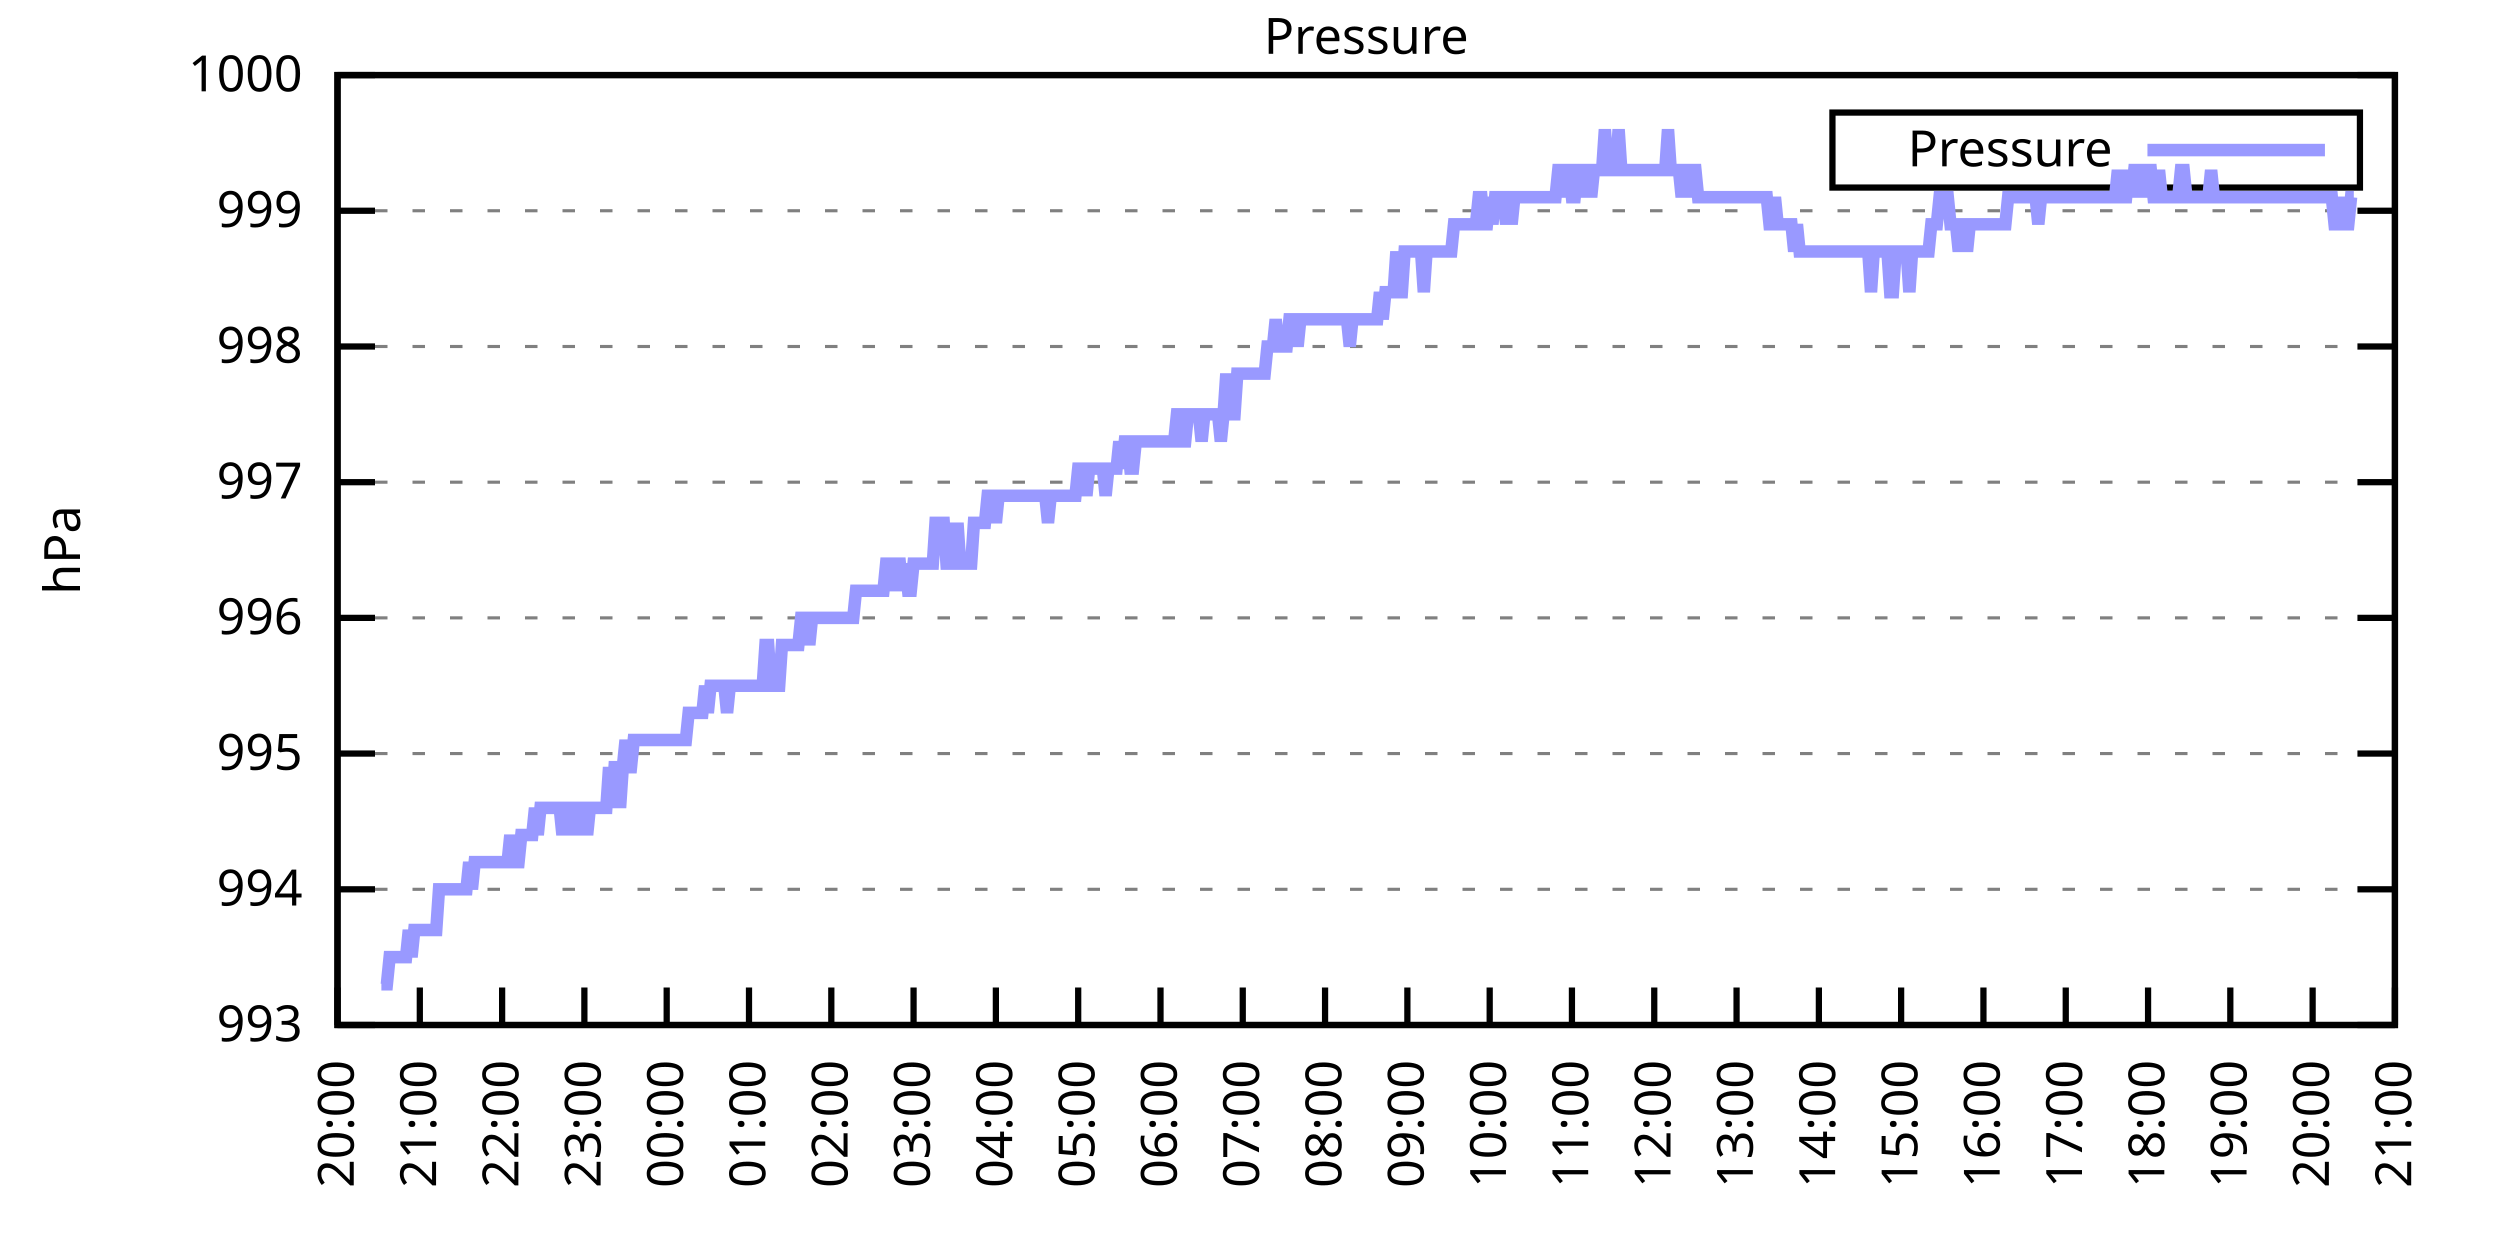
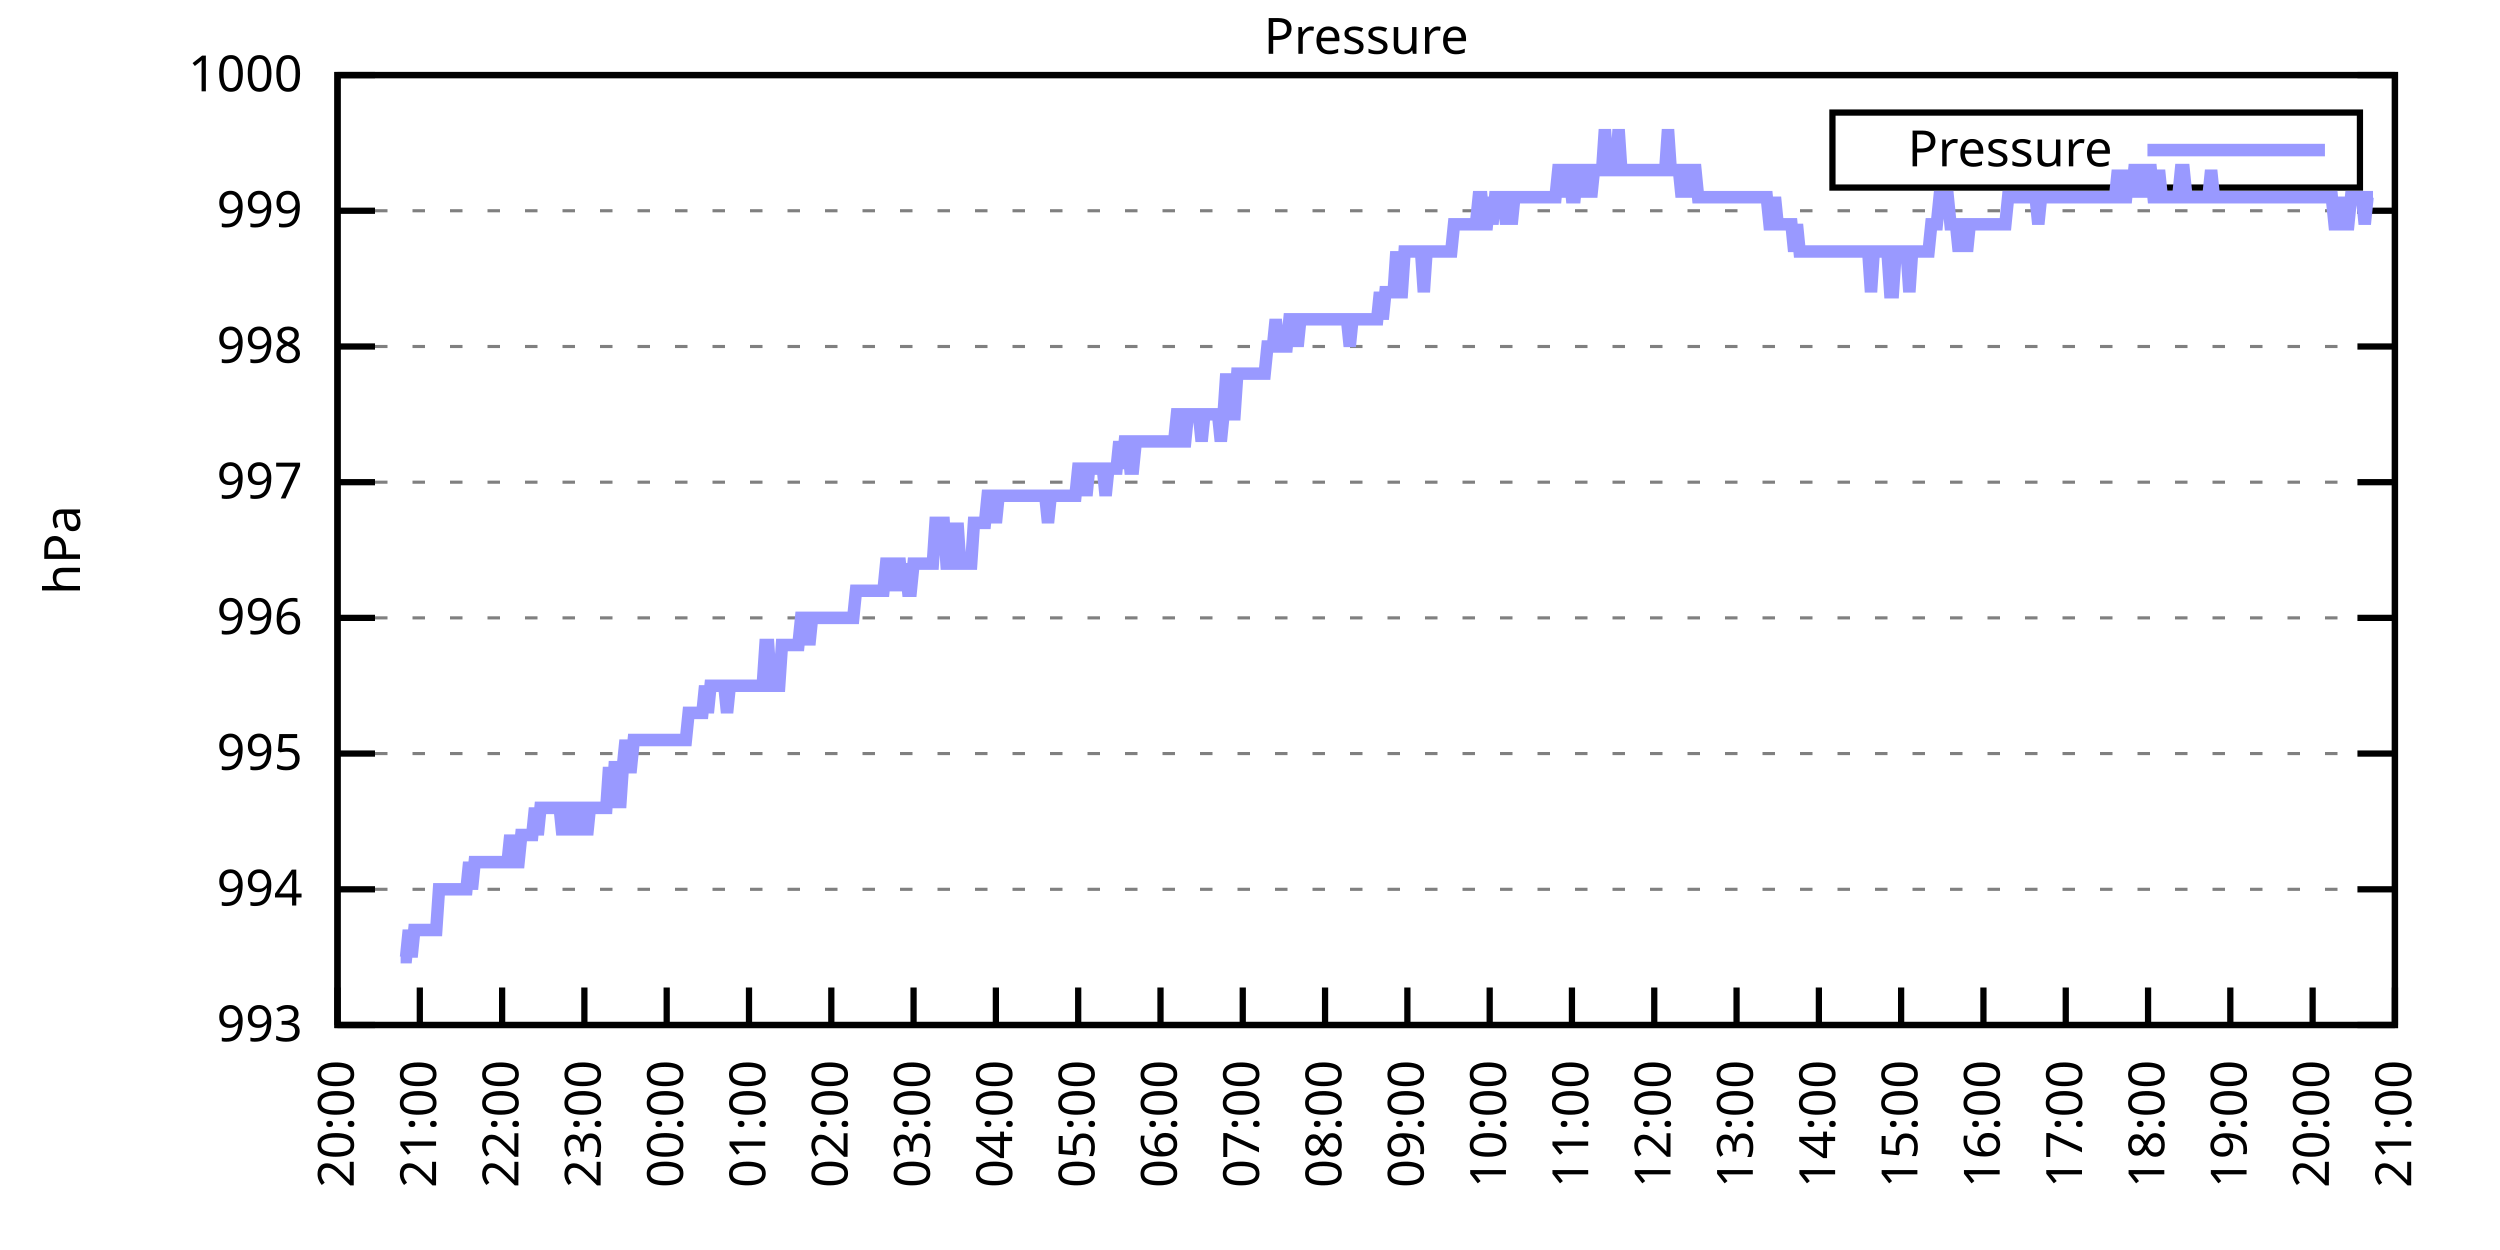
<svg xmlns="http://www.w3.org/2000/svg" xmlns:xlink="http://www.w3.org/1999/xlink" width="400" height="200" viewBox="0 0 400 200">
  <g id="gnuplot_canvas">
    <rect x="0" y="0" width="400" height="200" fill="none" />
    <defs>
      <circle id="gpDot" r="0.5" stroke-width="0.5" stroke="currentColor" />
      <path id="gpPt0" stroke-width="0.333" stroke="currentColor" d="M-1,0 h2 M0,-1 v2" />
      <path id="gpPt1" stroke-width="0.333" stroke="currentColor" d="M-1,-1 L1,1 M1,-1 L-1,1" />
      <path id="gpPt2" stroke-width="0.333" stroke="currentColor" d="M-1,0 L1,0 M0,-1 L0,1 M-1,-1 L1,1 M-1,1 L1,-1" />
      <rect id="gpPt3" stroke-width="0.333" stroke="currentColor" x="-1" y="-1" width="2" height="2" />
      <rect id="gpPt4" stroke-width="0.333" stroke="currentColor" fill="currentColor" x="-1" y="-1" width="2" height="2" />
      <circle id="gpPt5" stroke-width="0.333" stroke="currentColor" cx="0" cy="0" r="1" />
      <use xlink:href="#gpPt5" id="gpPt6" fill="currentColor" stroke="none" />
      <path id="gpPt7" stroke-width="0.333" stroke="currentColor" d="M0,-1.33 L-1.33,0.67 L1.33,0.67 z" />
      <use xlink:href="#gpPt7" id="gpPt8" fill="currentColor" stroke="none" />
      <use xlink:href="#gpPt7" id="gpPt9" stroke="currentColor" transform="rotate(180)" />
      <use xlink:href="#gpPt9" id="gpPt10" fill="currentColor" stroke="none" />
      <use xlink:href="#gpPt3" id="gpPt11" stroke="currentColor" transform="rotate(45)" />
      <use xlink:href="#gpPt11" id="gpPt12" fill="currentColor" stroke="none" />
      <path id="gpPt13" stroke-width="0.333" stroke="currentColor" d="M0,1.330 L1.265,0.411 L0.782,-1.067 L-0.782,-1.076 L-1.265,0.411 z" />
      <use xlink:href="#gpPt13" id="gpPt14" fill="currentColor" stroke="none" />
      <filter id="textbox" filterUnits="objectBoundingBox" x="0" y="0" height="1" width="1">
        <feFlood flood-color="white" flood-opacity="1" result="bgnd" />
        <feComposite in="SourceGraphic" in2="bgnd" operator="atop" />
      </filter>
      <filter id="greybox" filterUnits="objectBoundingBox" x="0" y="0" height="1" width="1">
        <feFlood flood-color="lightgrey" flood-opacity="1" result="grey" />
        <feComposite in="SourceGraphic" in2="grey" operator="atop" />
      </filter>
    </defs>
    <g fill="none" color="white" stroke="currentColor" stroke-width="1.00" stroke-linecap="butt" stroke-linejoin="miter">
</g>
    <g fill="none" color="black" stroke="currentColor" stroke-width="1.00" stroke-linecap="butt" stroke-linejoin="miter">
      <g stroke="none" shape-rendering="crispEdges">
        <polygon fill="rgb(255, 255, 255)" points="54.00,164.00 383.18,164.00 383.18,12.02 54.00,12.02 " />
      </g>
    </g>
    <g fill="none" color="black" stroke="currentColor" stroke-width="1.00" stroke-linecap="butt" stroke-linejoin="miter">
</g>
    <g fill="none" color="black" stroke="black" stroke-width="0.50" stroke-linecap="butt" stroke-linejoin="miter">
</g>
    <g fill="none" color="gray" stroke="currentColor" stroke-width="0.50" stroke-linecap="butt" stroke-linejoin="miter">
      <path stroke="gray" stroke-dasharray="2,4" class="gridline" d="M54.00,164.00 L383.19,164.00  " />
    </g>
    <g fill="none" color="gray" stroke="gray" stroke-width="1.00" stroke-linecap="butt" stroke-linejoin="miter">
</g>
    <g fill="none" color="black" stroke="currentColor" stroke-width="1.00" stroke-linecap="butt" stroke-linejoin="miter">
      <path stroke="black" d="M54.00,164.00 L60.00,164.00 M383.19,164.00 L377.19,164.00  " />
      <g transform="translate(48.40,166.60)" stroke="none" fill="black" font-family="Sans" font-size="8.00" text-anchor="end">
        <text>
          <tspan font-family="Sans"> 993</tspan>
        </text>
      </g>
    </g>
    <g fill="none" color="black" stroke="currentColor" stroke-width="1.00" stroke-linecap="butt" stroke-linejoin="miter">
</g>
    <g fill="none" color="black" stroke="black" stroke-width="0.50" stroke-linecap="butt" stroke-linejoin="miter">
</g>
    <g fill="none" color="gray" stroke="currentColor" stroke-width="0.50" stroke-linecap="butt" stroke-linejoin="miter">
      <path stroke="gray" stroke-dasharray="2,4" class="gridline" d="M54.00,142.29 L383.19,142.29  " />
    </g>
    <g fill="none" color="gray" stroke="gray" stroke-width="1.00" stroke-linecap="butt" stroke-linejoin="miter">
</g>
    <g fill="none" color="black" stroke="currentColor" stroke-width="1.00" stroke-linecap="butt" stroke-linejoin="miter">
      <path stroke="black" d="M54.00,142.29 L60.00,142.29 M383.19,142.29 L377.19,142.29  " />
      <g transform="translate(48.40,144.89)" stroke="none" fill="black" font-family="Sans" font-size="8.00" text-anchor="end">
        <text>
          <tspan font-family="Sans"> 994</tspan>
        </text>
      </g>
    </g>
    <g fill="none" color="black" stroke="currentColor" stroke-width="1.00" stroke-linecap="butt" stroke-linejoin="miter">
</g>
    <g fill="none" color="black" stroke="black" stroke-width="0.50" stroke-linecap="butt" stroke-linejoin="miter">
</g>
    <g fill="none" color="gray" stroke="currentColor" stroke-width="0.50" stroke-linecap="butt" stroke-linejoin="miter">
      <path stroke="gray" stroke-dasharray="2,4" class="gridline" d="M54.00,120.57 L383.19,120.57  " />
    </g>
    <g fill="none" color="gray" stroke="gray" stroke-width="1.00" stroke-linecap="butt" stroke-linejoin="miter">
</g>
    <g fill="none" color="black" stroke="currentColor" stroke-width="1.00" stroke-linecap="butt" stroke-linejoin="miter">
      <path stroke="black" d="M54.00,120.57 L60.00,120.57 M383.19,120.57 L377.19,120.57  " />
      <g transform="translate(48.40,123.17)" stroke="none" fill="black" font-family="Sans" font-size="8.00" text-anchor="end">
        <text>
          <tspan font-family="Sans"> 995</tspan>
        </text>
      </g>
    </g>
    <g fill="none" color="black" stroke="currentColor" stroke-width="1.00" stroke-linecap="butt" stroke-linejoin="miter">
</g>
    <g fill="none" color="black" stroke="black" stroke-width="0.50" stroke-linecap="butt" stroke-linejoin="miter">
</g>
    <g fill="none" color="gray" stroke="currentColor" stroke-width="0.50" stroke-linecap="butt" stroke-linejoin="miter">
      <path stroke="gray" stroke-dasharray="2,4" class="gridline" d="M54.00,98.86 L383.19,98.86  " />
    </g>
    <g fill="none" color="gray" stroke="gray" stroke-width="1.00" stroke-linecap="butt" stroke-linejoin="miter">
</g>
    <g fill="none" color="black" stroke="currentColor" stroke-width="1.00" stroke-linecap="butt" stroke-linejoin="miter">
      <path stroke="black" d="M54.00,98.86 L60.00,98.86 M383.19,98.86 L377.19,98.86  " />
      <g transform="translate(48.40,101.46)" stroke="none" fill="black" font-family="Sans" font-size="8.00" text-anchor="end">
        <text>
          <tspan font-family="Sans"> 996</tspan>
        </text>
      </g>
    </g>
    <g fill="none" color="black" stroke="currentColor" stroke-width="1.00" stroke-linecap="butt" stroke-linejoin="miter">
</g>
    <g fill="none" color="black" stroke="black" stroke-width="0.50" stroke-linecap="butt" stroke-linejoin="miter">
</g>
    <g fill="none" color="gray" stroke="currentColor" stroke-width="0.50" stroke-linecap="butt" stroke-linejoin="miter">
      <path stroke="gray" stroke-dasharray="2,4" class="gridline" d="M54.00,77.15 L383.19,77.15  " />
    </g>
    <g fill="none" color="gray" stroke="gray" stroke-width="1.00" stroke-linecap="butt" stroke-linejoin="miter">
</g>
    <g fill="none" color="black" stroke="currentColor" stroke-width="1.00" stroke-linecap="butt" stroke-linejoin="miter">
      <path stroke="black" d="M54.00,77.15 L60.00,77.15 M383.19,77.15 L377.19,77.15  " />
      <g transform="translate(48.40,79.75)" stroke="none" fill="black" font-family="Sans" font-size="8.00" text-anchor="end">
        <text>
          <tspan font-family="Sans"> 997</tspan>
        </text>
      </g>
    </g>
    <g fill="none" color="black" stroke="currentColor" stroke-width="1.00" stroke-linecap="butt" stroke-linejoin="miter">
</g>
    <g fill="none" color="black" stroke="black" stroke-width="0.50" stroke-linecap="butt" stroke-linejoin="miter">
</g>
    <g fill="none" color="gray" stroke="currentColor" stroke-width="0.50" stroke-linecap="butt" stroke-linejoin="miter">
      <path stroke="gray" stroke-dasharray="2,4" class="gridline" d="M54.00,55.44 L383.19,55.44  " />
    </g>
    <g fill="none" color="gray" stroke="gray" stroke-width="1.00" stroke-linecap="butt" stroke-linejoin="miter">
</g>
    <g fill="none" color="black" stroke="currentColor" stroke-width="1.00" stroke-linecap="butt" stroke-linejoin="miter">
      <path stroke="black" d="M54.00,55.44 L60.00,55.44 M383.19,55.44 L377.19,55.44  " />
      <g transform="translate(48.40,58.04)" stroke="none" fill="black" font-family="Sans" font-size="8.00" text-anchor="end">
        <text>
          <tspan font-family="Sans"> 998</tspan>
        </text>
      </g>
    </g>
    <g fill="none" color="black" stroke="currentColor" stroke-width="1.00" stroke-linecap="butt" stroke-linejoin="miter">
</g>
    <g fill="none" color="black" stroke="black" stroke-width="0.50" stroke-linecap="butt" stroke-linejoin="miter">
</g>
    <g fill="none" color="gray" stroke="currentColor" stroke-width="0.50" stroke-linecap="butt" stroke-linejoin="miter">
      <path stroke="gray" stroke-dasharray="2,4" class="gridline" d="M54.00,33.72 L383.19,33.72  " />
    </g>
    <g fill="none" color="gray" stroke="gray" stroke-width="1.00" stroke-linecap="butt" stroke-linejoin="miter">
</g>
    <g fill="none" color="black" stroke="currentColor" stroke-width="1.00" stroke-linecap="butt" stroke-linejoin="miter">
      <path stroke="black" d="M54.00,33.72 L60.00,33.72 M383.19,33.72 L377.19,33.72  " />
      <g transform="translate(48.40,36.32)" stroke="none" fill="black" font-family="Sans" font-size="8.00" text-anchor="end">
        <text>
          <tspan font-family="Sans"> 999</tspan>
        </text>
      </g>
    </g>
    <g fill="none" color="black" stroke="currentColor" stroke-width="1.00" stroke-linecap="butt" stroke-linejoin="miter">
</g>
    <g fill="none" color="black" stroke="black" stroke-width="0.50" stroke-linecap="butt" stroke-linejoin="miter">
</g>
    <g fill="none" color="gray" stroke="currentColor" stroke-width="0.50" stroke-linecap="butt" stroke-linejoin="miter">
      <path stroke="gray" stroke-dasharray="2,4" class="gridline" d="M54.00,12.01 L383.19,12.01  " />
    </g>
    <g fill="none" color="gray" stroke="gray" stroke-width="1.00" stroke-linecap="butt" stroke-linejoin="miter">
</g>
    <g fill="none" color="black" stroke="currentColor" stroke-width="1.00" stroke-linecap="butt" stroke-linejoin="miter">
      <path stroke="black" d="M54.00,12.01 L60.00,12.01 M383.19,12.01 L377.19,12.01  " />
      <g transform="translate(48.40,14.61)" stroke="none" fill="black" font-family="Sans" font-size="8.00" text-anchor="end">
        <text>
          <tspan font-family="Sans"> 1000</tspan>
        </text>
      </g>
    </g>
    <g fill="none" color="black" stroke="currentColor" stroke-width="1.00" stroke-linecap="butt" stroke-linejoin="miter">
      <path stroke="black" d="M54.00,164.00 L54.00,158.00  " />
      <g transform="translate(56.60,169.60) rotate(270.00)" stroke="none" fill="black" font-family="Sans" font-size="8.00" text-anchor="end">
        <text>
          <tspan font-family="Sans">20:00</tspan>
        </text>
      </g>
    </g>
    <g fill="none" color="black" stroke="currentColor" stroke-width="1.00" stroke-linecap="butt" stroke-linejoin="miter">
      <path stroke="black" d="M67.17,164.00 L67.17,158.00  " />
      <g transform="translate(69.77,169.60) rotate(270.00)" stroke="none" fill="black" font-family="Sans" font-size="8.00" text-anchor="end">
        <text>
          <tspan font-family="Sans">21:00</tspan>
        </text>
      </g>
    </g>
    <g fill="none" color="black" stroke="currentColor" stroke-width="1.00" stroke-linecap="butt" stroke-linejoin="miter">
      <path stroke="black" d="M80.34,164.00 L80.34,158.00  " />
      <g transform="translate(82.94,169.60) rotate(270.00)" stroke="none" fill="black" font-family="Sans" font-size="8.00" text-anchor="end">
        <text>
          <tspan font-family="Sans">22:00</tspan>
        </text>
      </g>
    </g>
    <g fill="none" color="black" stroke="currentColor" stroke-width="1.00" stroke-linecap="butt" stroke-linejoin="miter">
      <path stroke="black" d="M93.50,164.00 L93.50,158.00  " />
      <g transform="translate(96.10,169.60) rotate(270.00)" stroke="none" fill="black" font-family="Sans" font-size="8.00" text-anchor="end">
        <text>
          <tspan font-family="Sans">23:00</tspan>
        </text>
      </g>
    </g>
    <g fill="none" color="black" stroke="currentColor" stroke-width="1.00" stroke-linecap="butt" stroke-linejoin="miter">
      <path stroke="black" d="M106.67,164.00 L106.67,158.00  " />
      <g transform="translate(109.27,169.60) rotate(270.00)" stroke="none" fill="black" font-family="Sans" font-size="8.00" text-anchor="end">
        <text>
          <tspan font-family="Sans">00:00</tspan>
        </text>
      </g>
    </g>
    <g fill="none" color="black" stroke="currentColor" stroke-width="1.00" stroke-linecap="butt" stroke-linejoin="miter">
      <path stroke="black" d="M119.84,164.00 L119.84,158.00  " />
      <g transform="translate(122.44,169.60) rotate(270.00)" stroke="none" fill="black" font-family="Sans" font-size="8.00" text-anchor="end">
        <text>
          <tspan font-family="Sans">01:00</tspan>
        </text>
      </g>
    </g>
    <g fill="none" color="black" stroke="currentColor" stroke-width="1.00" stroke-linecap="butt" stroke-linejoin="miter">
      <path stroke="black" d="M133.01,164.00 L133.01,158.00  " />
      <g transform="translate(135.61,169.60) rotate(270.00)" stroke="none" fill="black" font-family="Sans" font-size="8.00" text-anchor="end">
        <text>
          <tspan font-family="Sans">02:00</tspan>
        </text>
      </g>
    </g>
    <g fill="none" color="black" stroke="currentColor" stroke-width="1.00" stroke-linecap="butt" stroke-linejoin="miter">
      <path stroke="black" d="M146.17,164.00 L146.17,158.00  " />
      <g transform="translate(148.77,169.60) rotate(270.00)" stroke="none" fill="black" font-family="Sans" font-size="8.00" text-anchor="end">
        <text>
          <tspan font-family="Sans">03:00</tspan>
        </text>
      </g>
    </g>
    <g fill="none" color="black" stroke="currentColor" stroke-width="1.00" stroke-linecap="butt" stroke-linejoin="miter">
      <path stroke="black" d="M159.34,164.00 L159.34,158.00  " />
      <g transform="translate(161.94,169.60) rotate(270.00)" stroke="none" fill="black" font-family="Sans" font-size="8.00" text-anchor="end">
        <text>
          <tspan font-family="Sans">04:00</tspan>
        </text>
      </g>
    </g>
    <g fill="none" color="black" stroke="currentColor" stroke-width="1.00" stroke-linecap="butt" stroke-linejoin="miter">
      <path stroke="black" d="M172.51,164.00 L172.51,158.00  " />
      <g transform="translate(175.11,169.60) rotate(270.00)" stroke="none" fill="black" font-family="Sans" font-size="8.00" text-anchor="end">
        <text>
          <tspan font-family="Sans">05:00</tspan>
        </text>
      </g>
    </g>
    <g fill="none" color="black" stroke="currentColor" stroke-width="1.00" stroke-linecap="butt" stroke-linejoin="miter">
      <path stroke="black" d="M185.68,164.00 L185.68,158.00  " />
      <g transform="translate(188.28,169.60) rotate(270.00)" stroke="none" fill="black" font-family="Sans" font-size="8.00" text-anchor="end">
        <text>
          <tspan font-family="Sans">06:00</tspan>
        </text>
      </g>
    </g>
    <g fill="none" color="black" stroke="currentColor" stroke-width="1.00" stroke-linecap="butt" stroke-linejoin="miter">
      <path stroke="black" d="M198.84,164.00 L198.84,158.00  " />
      <g transform="translate(201.44,169.60) rotate(270.00)" stroke="none" fill="black" font-family="Sans" font-size="8.00" text-anchor="end">
        <text>
          <tspan font-family="Sans">07:00</tspan>
        </text>
      </g>
    </g>
    <g fill="none" color="black" stroke="currentColor" stroke-width="1.00" stroke-linecap="butt" stroke-linejoin="miter">
      <path stroke="black" d="M212.01,164.00 L212.01,158.00  " />
      <g transform="translate(214.61,169.60) rotate(270.00)" stroke="none" fill="black" font-family="Sans" font-size="8.00" text-anchor="end">
        <text>
          <tspan font-family="Sans">08:00</tspan>
        </text>
      </g>
    </g>
    <g fill="none" color="black" stroke="currentColor" stroke-width="1.00" stroke-linecap="butt" stroke-linejoin="miter">
      <path stroke="black" d="M225.18,164.00 L225.18,158.00  " />
      <g transform="translate(227.78,169.60) rotate(270.00)" stroke="none" fill="black" font-family="Sans" font-size="8.00" text-anchor="end">
        <text>
          <tspan font-family="Sans">09:00</tspan>
        </text>
      </g>
    </g>
    <g fill="none" color="black" stroke="currentColor" stroke-width="1.00" stroke-linecap="butt" stroke-linejoin="miter">
      <path stroke="black" d="M238.35,164.00 L238.35,158.00  " />
      <g transform="translate(240.95,169.60) rotate(270.00)" stroke="none" fill="black" font-family="Sans" font-size="8.00" text-anchor="end">
        <text>
          <tspan font-family="Sans">10:00</tspan>
        </text>
      </g>
    </g>
    <g fill="none" color="black" stroke="currentColor" stroke-width="1.00" stroke-linecap="butt" stroke-linejoin="miter">
      <path stroke="black" d="M251.51,164.00 L251.51,158.00  " />
      <g transform="translate(254.11,169.60) rotate(270.00)" stroke="none" fill="black" font-family="Sans" font-size="8.00" text-anchor="end">
        <text>
          <tspan font-family="Sans">11:00</tspan>
        </text>
      </g>
    </g>
    <g fill="none" color="black" stroke="currentColor" stroke-width="1.00" stroke-linecap="butt" stroke-linejoin="miter">
      <path stroke="black" d="M264.68,164.00 L264.68,158.00  " />
      <g transform="translate(267.28,169.60) rotate(270.00)" stroke="none" fill="black" font-family="Sans" font-size="8.00" text-anchor="end">
        <text>
          <tspan font-family="Sans">12:00</tspan>
        </text>
      </g>
    </g>
    <g fill="none" color="black" stroke="currentColor" stroke-width="1.00" stroke-linecap="butt" stroke-linejoin="miter">
      <path stroke="black" d="M277.85,164.00 L277.85,158.00  " />
      <g transform="translate(280.45,169.60) rotate(270.00)" stroke="none" fill="black" font-family="Sans" font-size="8.00" text-anchor="end">
        <text>
          <tspan font-family="Sans">13:00</tspan>
        </text>
      </g>
    </g>
    <g fill="none" color="black" stroke="currentColor" stroke-width="1.00" stroke-linecap="butt" stroke-linejoin="miter">
      <path stroke="black" d="M291.02,164.00 L291.02,158.00  " />
      <g transform="translate(293.62,169.60) rotate(270.00)" stroke="none" fill="black" font-family="Sans" font-size="8.00" text-anchor="end">
        <text>
          <tspan font-family="Sans">14:00</tspan>
        </text>
      </g>
    </g>
    <g fill="none" color="black" stroke="currentColor" stroke-width="1.00" stroke-linecap="butt" stroke-linejoin="miter">
      <path stroke="black" d="M304.18,164.00 L304.18,158.00  " />
      <g transform="translate(306.78,169.60) rotate(270.00)" stroke="none" fill="black" font-family="Sans" font-size="8.00" text-anchor="end">
        <text>
          <tspan font-family="Sans">15:00</tspan>
        </text>
      </g>
    </g>
    <g fill="none" color="black" stroke="currentColor" stroke-width="1.00" stroke-linecap="butt" stroke-linejoin="miter">
      <path stroke="black" d="M317.35,164.00 L317.35,158.00  " />
      <g transform="translate(319.95,169.60) rotate(270.00)" stroke="none" fill="black" font-family="Sans" font-size="8.00" text-anchor="end">
        <text>
          <tspan font-family="Sans">16:00</tspan>
        </text>
      </g>
    </g>
    <g fill="none" color="black" stroke="currentColor" stroke-width="1.00" stroke-linecap="butt" stroke-linejoin="miter">
      <path stroke="black" d="M330.52,164.00 L330.52,158.00  " />
      <g transform="translate(333.12,169.60) rotate(270.00)" stroke="none" fill="black" font-family="Sans" font-size="8.00" text-anchor="end">
        <text>
          <tspan font-family="Sans">17:00</tspan>
        </text>
      </g>
    </g>
    <g fill="none" color="black" stroke="currentColor" stroke-width="1.00" stroke-linecap="butt" stroke-linejoin="miter">
      <path stroke="black" d="M343.69,164.00 L343.69,158.00  " />
      <g transform="translate(346.29,169.60) rotate(270.00)" stroke="none" fill="black" font-family="Sans" font-size="8.00" text-anchor="end">
        <text>
          <tspan font-family="Sans">18:00</tspan>
        </text>
      </g>
    </g>
    <g fill="none" color="black" stroke="currentColor" stroke-width="1.00" stroke-linecap="butt" stroke-linejoin="miter">
      <path stroke="black" d="M356.85,164.00 L356.85,158.00  " />
      <g transform="translate(359.45,169.60) rotate(270.00)" stroke="none" fill="black" font-family="Sans" font-size="8.00" text-anchor="end">
        <text>
          <tspan font-family="Sans">19:00</tspan>
        </text>
      </g>
    </g>
    <g fill="none" color="black" stroke="currentColor" stroke-width="1.00" stroke-linecap="butt" stroke-linejoin="miter">
      <path stroke="black" d="M370.02,164.00 L370.02,158.00  " />
      <g transform="translate(372.62,169.60) rotate(270.00)" stroke="none" fill="black" font-family="Sans" font-size="8.00" text-anchor="end">
        <text>
          <tspan font-family="Sans">20:00</tspan>
        </text>
      </g>
    </g>
    <g fill="none" color="black" stroke="currentColor" stroke-width="1.00" stroke-linecap="butt" stroke-linejoin="miter">
      <path stroke="black" d="M383.19,164.00 L383.19,158.00  " />
      <g transform="translate(385.79,169.60) rotate(270.00)" stroke="none" fill="black" font-family="Sans" font-size="8.00" text-anchor="end">
        <text>
          <tspan font-family="Sans">21:00</tspan>
        </text>
      </g>
    </g>
    <g fill="none" color="black" stroke="currentColor" stroke-width="1.00" stroke-linecap="butt" stroke-linejoin="miter">
</g>
    <g fill="none" color="black" stroke="currentColor" stroke-width="1.00" stroke-linecap="butt" stroke-linejoin="miter">
      <path stroke="black" d="M54.00,12.01 L54.00,164.00 L383.19,164.00 L383.19,12.01 L54.00,12.01 Z  " />
    </g>
    <g fill="none" color="black" stroke="currentColor" stroke-width="1.00" stroke-linecap="butt" stroke-linejoin="miter">
</g>
    <g fill="none" color="black" stroke="currentColor" stroke-width="1.00" stroke-linecap="butt" stroke-linejoin="miter">
      <path stroke="black" d="M293.19,30.01 L293.19,18.01 L377.59,18.01 L377.59,30.01 L293.19,30.01 Z  " />
    </g>
    <g id="Pressure_plot_1">
      <g fill="none" color="white" stroke="black" stroke-width="2.00" stroke-linecap="butt" stroke-linejoin="miter">
</g>
      <g fill="none" color="black" stroke="currentColor" stroke-width="2.00" stroke-linecap="butt" stroke-linejoin="miter">
        <g transform="translate(337.99,26.61)" stroke="none" fill="black" font-family="Sans" font-size="8.00" text-anchor="end">
          <text>
            <tspan font-family="Sans">Pressure</tspan>
          </text>
        </g>
      </g>
      <g fill="none" color="black" stroke="currentColor" stroke-width="2.00" stroke-linecap="butt" stroke-linejoin="miter">
-         <path stroke="rgb(153, 153, 255)" d="M343.59,24.01 L371.99,24.01 M61.02,157.49 L61.46,157.49 L61.90,157.49 L62.34,153.14 L62.78,153.14 L63.22,153.14   L63.66,153.14 L64.10,153.14 L64.53,153.14 L64.97,153.14 L65.41,148.80 L65.85,153.14 L66.29,148.80 L66.73,148.80   L67.17,148.80 L67.61,148.80 L68.05,148.80 L68.48,148.80 L68.92,148.80 L69.36,148.80 L69.80,148.80 L70.24,142.29   L70.68,142.29 L71.12,142.29 L71.56,142.29 L72.00,142.29 L72.43,142.29 L72.87,142.29 L73.31,142.29 L73.75,142.29   L74.19,142.29 L74.63,142.29 L75.07,137.94 L75.51,142.29 L75.95,137.94 L76.38,137.94 L76.82,137.94 L77.26,137.94   L77.70,137.94 L78.14,137.94 L78.58,137.94 L79.02,137.94 L79.46,137.94 L79.90,137.94 L80.34,137.94 L80.77,137.94   L81.21,137.94 L81.65,133.60 L82.09,137.94 L82.53,137.94 L82.97,137.94 L83.41,133.60 L83.85,133.60 L84.29,133.60   L84.72,133.60 L85.16,133.60 L85.60,129.26 L86.04,133.60 L86.48,129.26 L86.92,129.26 L87.36,129.26 L87.80,129.26   L88.24,129.26 L88.67,129.26 L89.11,129.26 L89.55,129.26 L89.99,133.60 L90.43,129.26 L90.87,129.26 L91.31,133.60   L91.75,129.26 L92.19,129.26 L92.62,129.26 L93.06,133.60 L93.50,129.26 L93.94,133.60 L94.38,129.26 L94.82,129.26   L95.26,129.26 L95.70,129.26 L96.14,129.26 L96.58,129.26 L97.01,129.26 L97.45,122.75 L97.89,129.26 L98.33,122.75   L98.77,122.75 L99.21,129.26 L99.65,122.75 L100.09,118.40 L100.53,122.75 L100.96,122.75 L101.40,118.40 L101.84,118.40   L102.28,118.40 L102.72,118.40 L103.16,118.40 L103.60,118.40 L104.04,118.40 L104.48,118.40 L104.91,118.40 L105.35,118.40   L105.79,118.40 L106.23,118.40 L106.67,118.40 L107.11,118.40 L107.55,118.40 L107.99,118.40 L108.43,118.40 L108.87,118.40   L109.30,118.40 L109.74,118.40 L110.18,114.06 L110.62,114.06 L111.06,114.06 L111.50,114.06 L111.94,114.06 L112.38,114.06   L112.82,109.72 L113.25,114.06 L113.69,109.72 L114.13,109.72 L114.57,109.72 L115.01,109.72 L115.45,109.72 L115.89,109.72   L116.33,114.06 L116.77,109.72 L117.20,109.72 L117.64,109.72 L118.08,109.72 L118.52,109.72 L118.96,109.72 L119.40,109.72   L119.84,109.72 L120.28,109.72 L120.72,109.72 L121.15,109.72 L121.59,109.72 L122.03,109.72 L122.47,103.20 L122.91,103.20   L123.35,109.72 L123.79,109.72 L124.23,109.72 L124.67,109.72 L125.11,103.20 L125.54,103.20 L125.98,103.20 L126.42,103.20   L126.86,103.20 L127.30,103.20 L127.74,103.20 L128.18,98.86 L128.62,98.86 L129.06,98.86 L129.49,103.20 L129.93,98.86   L130.37,98.86 L130.81,98.86 L131.25,98.86 L131.69,98.86 L132.13,98.86 L132.57,98.86 L133.01,98.86 L133.44,98.86   L133.88,98.86 L134.32,98.86 L134.76,98.86 L135.20,98.86 L135.64,98.86 L136.08,98.86 L136.52,98.86 L136.96,94.52   L137.39,94.52 L137.83,94.52 L138.27,94.52 L138.71,94.52 L139.15,94.52 L139.59,94.52 L140.03,94.52 L140.47,94.52   L140.91,94.52 L141.35,94.52 L141.78,90.18 L142.22,90.18 L142.66,94.52 L143.10,90.18 L143.54,90.18 L143.98,90.18   L144.42,94.52 L144.86,90.18 L145.30,94.52 L145.73,94.52 L146.17,90.18 L146.61,90.18 L147.05,90.18 L147.49,90.18   L147.93,90.18 L148.37,90.18 L148.81,90.18 L149.25,90.18 L149.68,83.66 L150.12,83.66 L150.56,83.66 L151.00,83.66   L151.44,90.18 L151.88,90.18 L152.32,83.66 L152.76,90.18 L153.20,83.66 L153.63,90.18 L154.07,90.18 L154.51,90.18   L154.95,90.18 L155.39,90.18 L155.83,83.66 L156.27,83.66 L156.71,83.66 L157.15,83.66 L157.59,83.66 L158.02,79.32   L158.46,79.32 L158.90,79.32 L159.34,83.66 L159.78,79.32 L160.22,79.32 L160.66,79.32 L161.10,79.32 L161.54,79.32   L161.97,79.32 L162.41,79.32 L162.85,79.32 L163.29,79.32 L163.73,79.32 L164.17,79.32 L164.61,79.32 L165.05,79.32   L165.49,79.32 L165.92,79.32 L166.36,79.32 L166.80,79.32 L167.24,79.32 L167.68,83.66 L168.12,79.32 L168.56,79.32   L169.00,79.32 L169.44,79.32 L169.87,79.32 L170.31,79.32 L170.75,79.32 L171.19,79.32 L171.63,79.32 L172.07,79.32   L172.51,74.98 L172.95,74.98 L173.39,74.98 L173.83,79.32 L174.26,74.98 L174.70,74.98 L175.14,74.98 L175.58,74.98   L176.02,74.98 L176.46,74.98 L176.90,79.32 L177.34,74.98 L177.78,74.98 L178.21,74.98 L178.65,74.98 L179.09,70.63   L179.53,74.98 L179.97,70.63 L180.41,70.63 L180.85,74.98 L181.29,74.98 L181.73,70.63 L182.16,70.63 L182.60,70.63   L183.04,70.63 L183.48,70.63 L183.92,70.63 L184.36,70.63 L184.80,70.63 L185.24,70.63 L185.68,70.63 L186.11,70.63   L186.55,70.63 L186.99,70.63 L187.43,70.63 L187.87,70.63 L188.31,66.29 L188.75,66.29 L189.19,70.63 L189.63,70.63   L190.07,66.29 L190.50,66.29 L190.94,66.29 L191.38,66.29 L191.82,66.29 L192.26,70.63 L192.70,66.29 L193.14,66.29   L193.58,66.29 L194.02,66.29 L194.45,66.29 L194.89,66.29 L195.33,70.63 L195.77,66.29 L196.21,59.78 L196.65,66.29   L197.09,66.29 L197.53,66.29 L197.97,59.78 L198.40,59.78 L198.84,59.78 L199.28,59.78 L199.72,59.78 L200.16,59.78   L200.60,59.78 L201.04,59.78 L201.48,59.78 L201.92,59.78 L202.35,59.78 L202.79,55.44 L203.23,55.44 L203.67,55.44   L204.11,51.09 L204.55,55.44 L204.99,55.44 L205.43,55.44 L205.87,55.44 L206.31,51.09 L206.74,51.09 L207.18,51.09   L207.62,55.44 L208.06,51.09 L208.50,51.09 L208.94,51.09 L209.38,51.09 L209.82,51.09 L210.26,51.09 L210.69,51.09   L211.13,51.09 L211.57,51.09 L212.01,51.09 L212.45,51.09 L212.89,51.09 L213.33,51.09 L213.77,51.09 L214.21,51.09   L214.64,51.09 L215.08,51.09 L215.52,51.09 L215.96,55.44 L216.40,51.09 L216.84,51.09 L217.28,51.09 L217.72,51.09   L218.16,51.09 L218.60,51.09 L219.03,51.09 L219.47,51.09 L219.91,51.09 L220.35,51.09 L220.79,46.75 L221.23,51.09   L221.67,46.75 L222.11,46.75 L222.55,46.75 L222.98,46.75 L223.42,40.24 L223.86,46.75 L224.30,46.75 L224.74,40.24   L225.18,40.24 L225.62,40.24 L226.06,40.24 L226.50,40.24 L226.93,40.24 L227.37,40.24 L227.81,46.75 L228.25,40.24   L228.69,40.24 L229.13,40.24 L229.57,40.24 L230.01,40.24 L230.45,40.24 L230.88,40.24 L231.32,40.24 L231.76,40.24   L232.20,40.24 L232.64,35.89 L233.08,35.89 L233.52,35.89 L233.96,35.89 L234.40,35.89 L234.84,35.89 L235.27,35.89   L235.71,35.89 L236.15,35.89 L236.59,31.55 L237.03,31.55 L237.47,35.89 L237.91,35.89 L238.35,31.55 L238.79,35.89   L239.22,31.55 L239.66,31.55 L240.10,31.55 L240.54,31.55 L240.98,35.89 L241.42,31.55 L241.86,35.89 L242.30,31.55   L242.74,31.55 L243.17,31.55 L243.61,31.55 L244.05,31.55 L244.49,31.55 L244.93,31.55 L245.37,31.55 L245.81,31.55   L246.25,31.55 L246.69,31.55 L247.12,31.55 L247.56,31.55 L248.00,31.55 L248.44,31.55 L248.88,31.55 L249.32,27.21   L249.76,27.21 L250.20,31.55 L250.64,27.21 L251.08,27.21 L251.51,31.55 L251.95,31.55 L252.39,27.21 L252.83,27.21   L253.27,27.21 L253.71,31.55 L254.15,27.21 L254.59,31.55 L255.03,27.21 L255.46,27.21 L255.90,27.21 L256.34,27.21   L256.78,20.70 L257.22,27.21 L257.66,27.21 L258.10,27.21 L258.54,27.21 L258.98,20.70 L259.41,27.21 L259.85,27.21   L260.29,27.21 L260.73,27.21 L261.17,27.21 L261.61,27.21 L262.05,27.21 L262.49,27.21 L262.93,27.21 L263.36,27.21   L263.80,27.21 L264.24,27.21 L264.68,27.21 L265.12,27.21 L265.56,27.21 L266.00,27.21 L266.44,27.21 L266.88,20.70   L267.32,27.21 L267.75,27.21 L268.19,27.21 L268.63,27.21 L269.07,31.55 L269.51,27.21 L269.95,27.21 L270.39,31.55   L270.83,27.21 L271.27,27.21 L271.70,31.55 L272.14,31.55 L272.58,31.55 L273.02,31.55 L273.46,31.55 L273.90,31.55   L274.34,31.55 L274.78,31.55 L275.22,31.55 L275.65,31.55 L276.09,31.55 L276.53,31.55 L276.97,31.55 L277.41,31.55   L277.85,31.55 L278.29,31.55 L278.73,31.55 L279.17,31.55 L279.60,31.55 L280.04,31.55 L280.48,31.55 L280.92,31.55   L281.36,31.55 L281.80,31.55 L282.24,31.55 L282.68,31.55 L283.12,35.89 L283.56,35.89 L283.99,31.55 L284.43,35.89   L284.87,35.89 L285.31,35.89 L285.75,35.89 L286.19,35.89 L286.63,35.89 L287.07,40.24 L287.51,35.89 L287.94,40.24   L288.38,40.24 L288.82,40.24 L289.26,40.24 L289.70,40.24 L290.14,40.24 L290.58,40.24 L291.02,40.24 L291.46,40.24   L291.89,40.24 L292.33,40.24 L292.77,40.24 L293.21,40.24 L293.65,40.24 L294.09,40.24 L294.53,40.24 L294.97,40.24   L295.41,40.24 L295.84,40.24 L296.28,40.24 L296.72,40.24 L297.16,40.24 L297.60,40.24 L298.04,40.24 L298.48,40.24   L298.92,40.24 L299.36,46.75 L299.80,40.24 L300.23,40.24 L300.67,40.24 L301.11,40.24 L301.55,40.24 L301.99,40.24   L302.43,46.75 L302.87,46.75 L303.31,40.24 L303.75,40.24 L304.18,40.24 L304.62,40.24 L305.06,40.24 L305.50,46.75   L305.94,40.24 L306.38,40.24 L306.82,40.24 L307.26,40.24 L307.70,40.24 L308.13,40.24 L308.57,40.24 L309.01,35.89   L309.45,35.89 L309.89,35.89 L310.33,31.55 L310.77,31.55 L311.21,31.55 L311.65,31.55 L312.08,35.89 L312.52,35.89   L312.96,35.89 L313.40,40.24 L313.84,35.89 L314.28,35.89 L314.72,40.24 L315.16,35.89 L315.60,35.89 L316.04,35.89   L316.47,35.89 L316.91,35.89 L317.35,35.89 L317.79,35.89 L318.23,35.89 L318.67,35.89 L319.11,35.89 L319.55,35.89   L319.99,35.89 L320.42,35.89 L320.86,35.89 L321.30,31.55 L321.74,31.55 L322.18,31.55 L322.62,31.55 L323.06,31.55   L323.50,31.55 L323.94,31.55 L324.37,31.55 L324.81,31.55 L325.25,31.55 L325.69,31.55 L326.13,35.89 L326.57,31.55   L327.01,31.55 L327.45,31.55 L327.89,31.55 L328.33,31.55 L328.76,31.55 L329.20,31.55 L329.64,31.55 L330.08,31.55   L330.52,31.55 L330.96,31.55 L331.40,31.55 L331.84,31.55 L332.28,31.55 L332.71,31.55 L333.15,31.55 L333.59,31.55   L334.03,31.55 L334.47,31.55 L334.91,31.55 L335.35,31.55 L335.79,31.55 L336.23,31.55 L336.66,31.55 L337.10,31.55   L337.54,31.55 L337.98,31.55 L338.42,31.55 L338.86,27.21 L339.30,31.55 L339.74,31.55 L340.18,31.55 L340.61,27.21   L341.05,31.55 L341.49,27.21 L341.93,27.21 L342.37,27.21 L342.81,31.55 L343.25,27.21 L343.69,27.21 L344.13,27.21   L344.57,31.55 L345.00,31.55 L345.44,27.21 L345.88,31.55 L346.32,31.55 L346.76,31.55 L347.20,31.55 L347.64,31.55   L348.08,31.55 L348.52,31.55 L348.95,27.21 L349.39,27.21 L349.83,31.55 L350.27,31.55 L350.71,31.55 L351.15,31.55   L351.59,31.55 L352.03,31.55 L352.47,31.55 L352.90,31.55 L353.34,31.55 L353.78,27.21 L354.22,31.55 L354.66,31.55   L355.10,31.55 L355.54,31.55 L355.98,31.55 L356.42,31.55 L356.85,31.55 L357.29,31.55 L357.73,31.55 L358.17,31.55   L358.61,31.55 L359.05,31.55 L359.49,31.55 L359.93,31.55 L360.37,31.55 L360.81,31.55 L361.24,31.55 L361.68,31.55   L362.12,31.55 L362.56,31.55 L363.00,31.55 L363.44,31.55 L363.88,31.55 L364.32,31.55 L364.76,31.55 L365.19,31.55   L365.63,31.55 L366.07,31.55 L366.51,31.55 L366.95,31.55 L367.39,31.55 L367.83,31.55 L368.27,31.55 L368.71,31.55   L369.14,31.55 L369.58,31.55 L370.02,31.55 L370.46,31.55 L370.90,31.55 L371.34,31.55 L371.78,31.55 L372.22,31.55   L372.66,31.55 L373.09,31.55 L373.53,35.89 L373.97,35.89 L374.41,31.55 L374.85,35.89 L375.29,35.89 L375.73,35.89   L376.17,31.55 L376.61,31.55  " />
+         <path stroke="rgb(153, 153, 255)" d="M343.59,24.01 L371.99,24.01 M64.10,153.14 L64.53,153.14 L64.97,153.14 L65.41,148.80 L65.85,153.14 L66.29,148.80   L66.73,148.80 L67.17,148.80 L67.61,148.80 L68.05,148.80 L68.48,148.80 L68.92,148.80 L69.36,148.80 L69.80,148.80   L70.24,142.29 L70.68,142.29 L71.12,142.29 L71.56,142.29 L72.00,142.29 L72.43,142.29 L72.87,142.29 L73.31,142.29   L73.75,142.29 L74.19,142.29 L74.63,142.29 L75.07,137.94 L75.51,142.29 L75.95,137.94 L76.38,137.94 L76.82,137.94   L77.26,137.94 L77.70,137.94 L78.14,137.94 L78.58,137.94 L79.02,137.94 L79.46,137.94 L79.90,137.94 L80.34,137.94   L80.77,137.94 L81.21,137.94 L81.65,133.60 L82.09,137.94 L82.53,137.94 L82.97,137.94 L83.41,133.60 L83.85,133.60   L84.29,133.60 L84.72,133.60 L85.16,133.60 L85.60,129.26 L86.04,133.60 L86.48,129.26 L86.92,129.26 L87.36,129.26   L87.80,129.26 L88.24,129.26 L88.67,129.26 L89.11,129.26 L89.55,129.26 L89.99,133.60 L90.43,129.26 L90.87,129.26   L91.31,133.60 L91.75,129.26 L92.19,129.26 L92.62,129.26 L93.06,133.60 L93.50,129.26 L93.94,133.60 L94.38,129.26   L94.82,129.26 L95.26,129.26 L95.70,129.26 L96.14,129.26 L96.58,129.26 L97.01,129.26 L97.45,122.75 L97.89,129.26   L98.33,122.75 L98.77,122.75 L99.21,129.26 L99.65,122.75 L100.09,118.40 L100.53,122.75 L100.96,122.75 L101.40,118.40   L101.84,118.40 L102.28,118.40 L102.72,118.40 L103.16,118.40 L103.60,118.40 L104.04,118.40 L104.48,118.40 L104.91,118.40   L105.35,118.40 L105.79,118.40 L106.23,118.40 L106.67,118.40 L107.11,118.40 L107.55,118.40 L107.99,118.40 L108.43,118.40   L108.87,118.40 L109.30,118.40 L109.74,118.40 L110.18,114.06 L110.62,114.06 L111.06,114.06 L111.50,114.06 L111.94,114.06   L112.38,114.06 L112.82,109.72 L113.25,114.06 L113.69,109.72 L114.13,109.72 L114.57,109.72 L115.01,109.72 L115.45,109.72   L115.89,109.72 L116.33,114.06 L116.77,109.72 L117.20,109.72 L117.64,109.72 L118.08,109.72 L118.52,109.72 L118.96,109.72   L119.40,109.72 L119.84,109.72 L120.28,109.72 L120.72,109.72 L121.15,109.72 L121.59,109.72 L122.03,109.72 L122.47,103.20   L122.91,103.20 L123.35,109.72 L123.79,109.72 L124.23,109.72 L124.67,109.72 L125.11,103.20 L125.54,103.20 L125.98,103.20   L126.42,103.20 L126.86,103.20 L127.30,103.20 L127.74,103.20 L128.18,98.86 L128.62,98.86 L129.06,98.86 L129.49,103.20   L129.93,98.86 L130.37,98.86 L130.81,98.86 L131.25,98.86 L131.69,98.86 L132.13,98.86 L132.57,98.86 L133.01,98.86   L133.44,98.86 L133.88,98.86 L134.32,98.86 L134.76,98.86 L135.20,98.86 L135.64,98.86 L136.08,98.86 L136.52,98.86   L136.96,94.52 L137.39,94.52 L137.83,94.52 L138.27,94.52 L138.71,94.52 L139.15,94.52 L139.59,94.52 L140.03,94.52   L140.47,94.52 L140.91,94.52 L141.35,94.52 L141.78,90.18 L142.22,90.18 L142.66,94.52 L143.10,90.18 L143.54,90.18   L143.98,90.18 L144.42,94.52 L144.86,90.18 L145.30,94.52 L145.73,94.52 L146.17,90.18 L146.61,90.18 L147.05,90.18   L147.49,90.18 L147.93,90.18 L148.37,90.18 L148.81,90.18 L149.25,90.18 L149.68,83.66 L150.12,83.66 L150.56,83.66   L151.00,83.66 L151.44,90.18 L151.88,90.18 L152.32,83.66 L152.76,90.18 L153.20,83.66 L153.63,90.18 L154.07,90.18   L154.51,90.18 L154.95,90.18 L155.39,90.18 L155.83,83.66 L156.27,83.66 L156.71,83.66 L157.15,83.66 L157.59,83.66   L158.02,79.32 L158.46,79.32 L158.90,79.32 L159.34,83.66 L159.78,79.32 L160.22,79.32 L160.66,79.32 L161.10,79.32   L161.54,79.32 L161.97,79.32 L162.41,79.32 L162.85,79.32 L163.29,79.32 L163.73,79.32 L164.17,79.32 L164.61,79.32   L165.05,79.32 L165.49,79.32 L165.92,79.32 L166.36,79.32 L166.80,79.32 L167.24,79.32 L167.68,83.66 L168.12,79.32   L168.56,79.32 L169.00,79.32 L169.44,79.32 L169.87,79.32 L170.31,79.32 L170.75,79.32 L171.19,79.32 L171.63,79.32   L172.07,79.32 L172.51,74.98 L172.95,74.98 L173.39,74.98 L173.83,79.32 L174.26,74.98 L174.70,74.98 L175.14,74.98   L175.58,74.98 L176.02,74.98 L176.46,74.98 L176.90,79.32 L177.34,74.98 L177.78,74.98 L178.21,74.98 L178.65,74.98   L179.09,70.63 L179.53,74.98 L179.97,70.63 L180.41,70.63 L180.85,74.98 L181.29,74.98 L181.73,70.63 L182.16,70.63   L182.60,70.63 L183.04,70.63 L183.48,70.63 L183.92,70.63 L184.36,70.63 L184.80,70.63 L185.24,70.63 L185.68,70.63   L186.11,70.63 L186.55,70.63 L186.99,70.63 L187.43,70.63 L187.87,70.63 L188.31,66.29 L188.75,66.29 L189.19,70.63   L189.63,70.63 L190.07,66.29 L190.50,66.29 L190.94,66.29 L191.38,66.29 L191.82,66.29 L192.26,70.63 L192.70,66.29   L193.14,66.29 L193.58,66.29 L194.02,66.29 L194.45,66.29 L194.89,66.29 L195.33,70.63 L195.77,66.29 L196.21,59.78   L196.65,66.29 L197.09,66.29 L197.53,66.29 L197.97,59.78 L198.40,59.78 L198.84,59.78 L199.28,59.78 L199.72,59.78   L200.16,59.78 L200.60,59.78 L201.04,59.78 L201.48,59.78 L201.92,59.78 L202.35,59.78 L202.79,55.44 L203.23,55.44   L203.67,55.44 L204.11,51.09 L204.55,55.44 L204.99,55.44 L205.43,55.44 L205.87,55.44 L206.31,51.09 L206.74,51.09   L207.18,51.09 L207.62,55.44 L208.06,51.09 L208.50,51.09 L208.94,51.09 L209.38,51.09 L209.82,51.09 L210.26,51.09   L210.69,51.09 L211.13,51.09 L211.57,51.09 L212.01,51.09 L212.45,51.09 L212.89,51.09 L213.33,51.09 L213.77,51.09   L214.21,51.09 L214.64,51.09 L215.08,51.09 L215.52,51.09 L215.96,55.44 L216.40,51.09 L216.84,51.09 L217.28,51.09   L217.72,51.09 L218.16,51.09 L218.60,51.09 L219.03,51.09 L219.47,51.09 L219.91,51.09 L220.35,51.09 L220.79,46.75   L221.23,51.09 L221.67,46.75 L222.11,46.75 L222.55,46.75 L222.98,46.75 L223.42,40.24 L223.86,46.75 L224.30,46.75   L224.74,40.24 L225.18,40.24 L225.62,40.24 L226.06,40.24 L226.50,40.24 L226.93,40.24 L227.37,40.24 L227.81,46.75   L228.25,40.24 L228.69,40.24 L229.13,40.24 L229.57,40.24 L230.01,40.24 L230.45,40.24 L230.88,40.24 L231.32,40.24   L231.76,40.24 L232.20,40.24 L232.64,35.89 L233.08,35.89 L233.52,35.89 L233.96,35.89 L234.40,35.89 L234.84,35.89   L235.27,35.89 L235.71,35.89 L236.15,35.89 L236.59,31.55 L237.03,31.55 L237.47,35.89 L237.91,35.89 L238.35,31.55   L238.79,35.89 L239.22,31.55 L239.66,31.55 L240.10,31.55 L240.54,31.55 L240.98,35.89 L241.42,31.55 L241.86,35.89   L242.30,31.55 L242.74,31.55 L243.17,31.55 L243.61,31.55 L244.05,31.55 L244.49,31.55 L244.93,31.55 L245.37,31.55   L245.81,31.55 L246.25,31.55 L246.69,31.55 L247.12,31.55 L247.56,31.55 L248.00,31.55 L248.44,31.55 L248.88,31.55   L249.32,27.21 L249.76,27.21 L250.20,31.55 L250.64,27.21 L251.08,27.21 L251.51,31.55 L251.95,31.55 L252.39,27.21   L252.83,27.21 L253.27,27.21 L253.71,31.55 L254.15,27.21 L254.59,31.55 L255.03,27.21 L255.46,27.21 L255.90,27.21   L256.34,27.21 L256.78,20.70 L257.22,27.21 L257.66,27.21 L258.10,27.21 L258.54,27.21 L258.98,20.70 L259.41,27.21   L259.85,27.21 L260.29,27.21 L260.73,27.21 L261.17,27.21 L261.61,27.21 L262.05,27.21 L262.49,27.21 L262.93,27.21   L263.36,27.21 L263.80,27.21 L264.24,27.21 L264.68,27.21 L265.12,27.21 L265.56,27.21 L266.00,27.21 L266.44,27.21   L266.88,20.70 L267.32,27.21 L267.75,27.21 L268.19,27.21 L268.63,27.21 L269.07,31.55 L269.51,27.21 L269.95,27.21   L270.39,31.55 L270.83,27.21 L271.27,27.21 L271.70,31.55 L272.14,31.55 L272.58,31.55 L273.02,31.55 L273.46,31.55   L273.90,31.55 L274.34,31.55 L274.78,31.55 L275.22,31.55 L275.65,31.55 L276.09,31.55 L276.53,31.55 L276.97,31.55   L277.41,31.55 L277.85,31.55 L278.29,31.55 L278.73,31.55 L279.17,31.55 L279.60,31.55 L280.04,31.55 L280.48,31.55   L280.92,31.55 L281.36,31.55 L281.80,31.55 L282.24,31.55 L282.68,31.55 L283.12,35.89 L283.56,35.89 L283.99,31.55   L284.43,35.89 L284.87,35.89 L285.31,35.89 L285.75,35.89 L286.19,35.89 L286.63,35.89 L287.07,40.24 L287.51,35.89   L287.94,40.24 L288.38,40.24 L288.82,40.24 L289.26,40.24 L289.70,40.24 L290.14,40.24 L290.58,40.24 L291.02,40.24   L291.46,40.24 L291.89,40.24 L292.33,40.24 L292.77,40.24 L293.21,40.24 L293.65,40.24 L294.09,40.24 L294.53,40.24   L294.97,40.24 L295.41,40.24 L295.84,40.24 L296.28,40.24 L296.72,40.24 L297.16,40.24 L297.60,40.24 L298.04,40.24   L298.48,40.24 L298.92,40.24 L299.36,46.75 L299.80,40.24 L300.23,40.24 L300.67,40.24 L301.11,40.24 L301.55,40.24   L301.99,40.24 L302.43,46.75 L302.87,46.75 L303.31,40.24 L303.75,40.24 L304.18,40.24 L304.62,40.24 L305.06,40.24   L305.50,46.75 L305.94,40.24 L306.38,40.24 L306.82,40.24 L307.26,40.24 L307.70,40.24 L308.13,40.24 L308.57,40.24   L309.01,35.89 L309.45,35.89 L309.89,35.89 L310.33,31.55 L310.77,31.55 L311.21,31.55 L311.65,31.55 L312.08,35.89   L312.52,35.89 L312.96,35.89 L313.40,40.24 L313.84,35.89 L314.28,35.89 L314.72,40.24 L315.16,35.89 L315.60,35.89   L316.04,35.89 L316.47,35.89 L316.91,35.89 L317.35,35.89 L317.79,35.89 L318.23,35.89 L318.67,35.89 L319.11,35.89   L319.55,35.89 L319.99,35.89 L320.42,35.89 L320.86,35.89 L321.30,31.55 L321.74,31.55 L322.18,31.55 L322.62,31.55   L323.06,31.55 L323.50,31.55 L323.94,31.55 L324.37,31.55 L324.81,31.55 L325.25,31.55 L325.69,31.55 L326.13,35.89   L326.57,31.55 L327.01,31.55 L327.45,31.55 L327.89,31.55 L328.33,31.55 L328.76,31.55 L329.20,31.55 L329.64,31.55   L330.08,31.55 L330.52,31.55 L330.96,31.55 L331.40,31.55 L331.84,31.55 L332.28,31.55 L332.71,31.55 L333.15,31.55   L333.59,31.55 L334.03,31.55 L334.47,31.55 L334.91,31.55 L335.35,31.55 L335.79,31.55 L336.23,31.55 L336.66,31.55   L337.10,31.55 L337.54,31.55 L337.98,31.55 L338.42,31.55 L338.86,27.21 L339.30,31.55 L339.74,31.55 L340.18,31.55   L340.61,27.21 L341.05,31.55 L341.49,27.21 L341.93,27.21 L342.37,27.21 L342.81,31.55 L343.25,27.21 L343.69,27.21   L344.13,27.21 L344.57,31.55 L345.00,31.55 L345.44,27.21 L345.88,31.55 L346.32,31.55 L346.76,31.55 L347.20,31.55   L347.64,31.55 L348.08,31.55 L348.52,31.55 L348.95,27.21 L349.39,27.21 L349.83,31.55 L350.27,31.55 L350.71,31.55   L351.15,31.55 L351.59,31.55 L352.03,31.55 L352.47,31.55 L352.90,31.55 L353.34,31.55 L353.78,27.21 L354.22,31.55   L354.66,31.55 L355.10,31.55 L355.54,31.55 L355.98,31.55 L356.42,31.55 L356.85,31.55 L357.29,31.55 L357.73,31.55   L358.17,31.55 L358.61,31.55 L359.05,31.55 L359.49,31.55 L359.93,31.55 L360.37,31.55 L360.81,31.55 L361.24,31.55   L361.68,31.55 L362.12,31.55 L362.56,31.55 L363.00,31.55 L363.44,31.55 L363.88,31.55 L364.32,31.55 L364.76,31.55   L365.19,31.55 L365.63,31.55 L366.07,31.55 L366.51,31.55 L366.95,31.55 L367.39,31.55 L367.83,31.55 L368.27,31.55   L368.71,31.55 L369.14,31.55 L369.58,31.55 L370.02,31.55 L370.46,31.55 L370.90,31.55 L371.34,31.55 L371.78,31.55   L372.22,31.55 L372.66,31.55 L373.09,31.55 L373.53,35.89 L373.97,35.89 L374.41,31.55 L374.85,35.89 L375.29,35.89   L375.73,35.89 L376.17,31.55 L376.61,31.55 L377.05,31.55 L377.48,31.55 L377.92,31.55 L378.36,35.89 L378.80,31.55   L379.24,31.55 L379.68,31.55  " />
      </g>
    </g>
    <g fill="none" color="black" stroke="currentColor" stroke-width="2.00" stroke-linecap="butt" stroke-linejoin="miter">
</g>
    <g fill="none" color="black" stroke="black" stroke-width="1.00" stroke-linecap="butt" stroke-linejoin="miter">
</g>
    <g fill="none" color="black" stroke="currentColor" stroke-width="1.00" stroke-linecap="butt" stroke-linejoin="miter">
      <path stroke="black" d="M54.00,12.01 L54.00,164.00 L383.19,164.00 L383.19,12.01 L54.00,12.01 Z  " />
      <g transform="translate(12.80,88.01) rotate(270.00)" stroke="none" fill="black" font-family="Sans" font-size="8.00" text-anchor="middle">
        <text>
          <tspan font-family="Sans">hPa</tspan>
        </text>
      </g>
    </g>
    <g fill="none" color="black" stroke="currentColor" stroke-width="1.00" stroke-linecap="butt" stroke-linejoin="miter">
</g>
    <g fill="none" color="black" stroke="currentColor" stroke-width="1.00" stroke-linecap="butt" stroke-linejoin="miter">
      <g transform="translate(218.59,8.61)" stroke="none" fill="black" font-family="Sans" font-size="8.00" text-anchor="middle">
        <text>
          <tspan font-family="Sans">Pressure</tspan>
        </text>
      </g>
    </g>
    <g fill="none" color="black" stroke="currentColor" stroke-width="1.00" stroke-linecap="butt" stroke-linejoin="miter">
</g>
  </g>
</svg>
